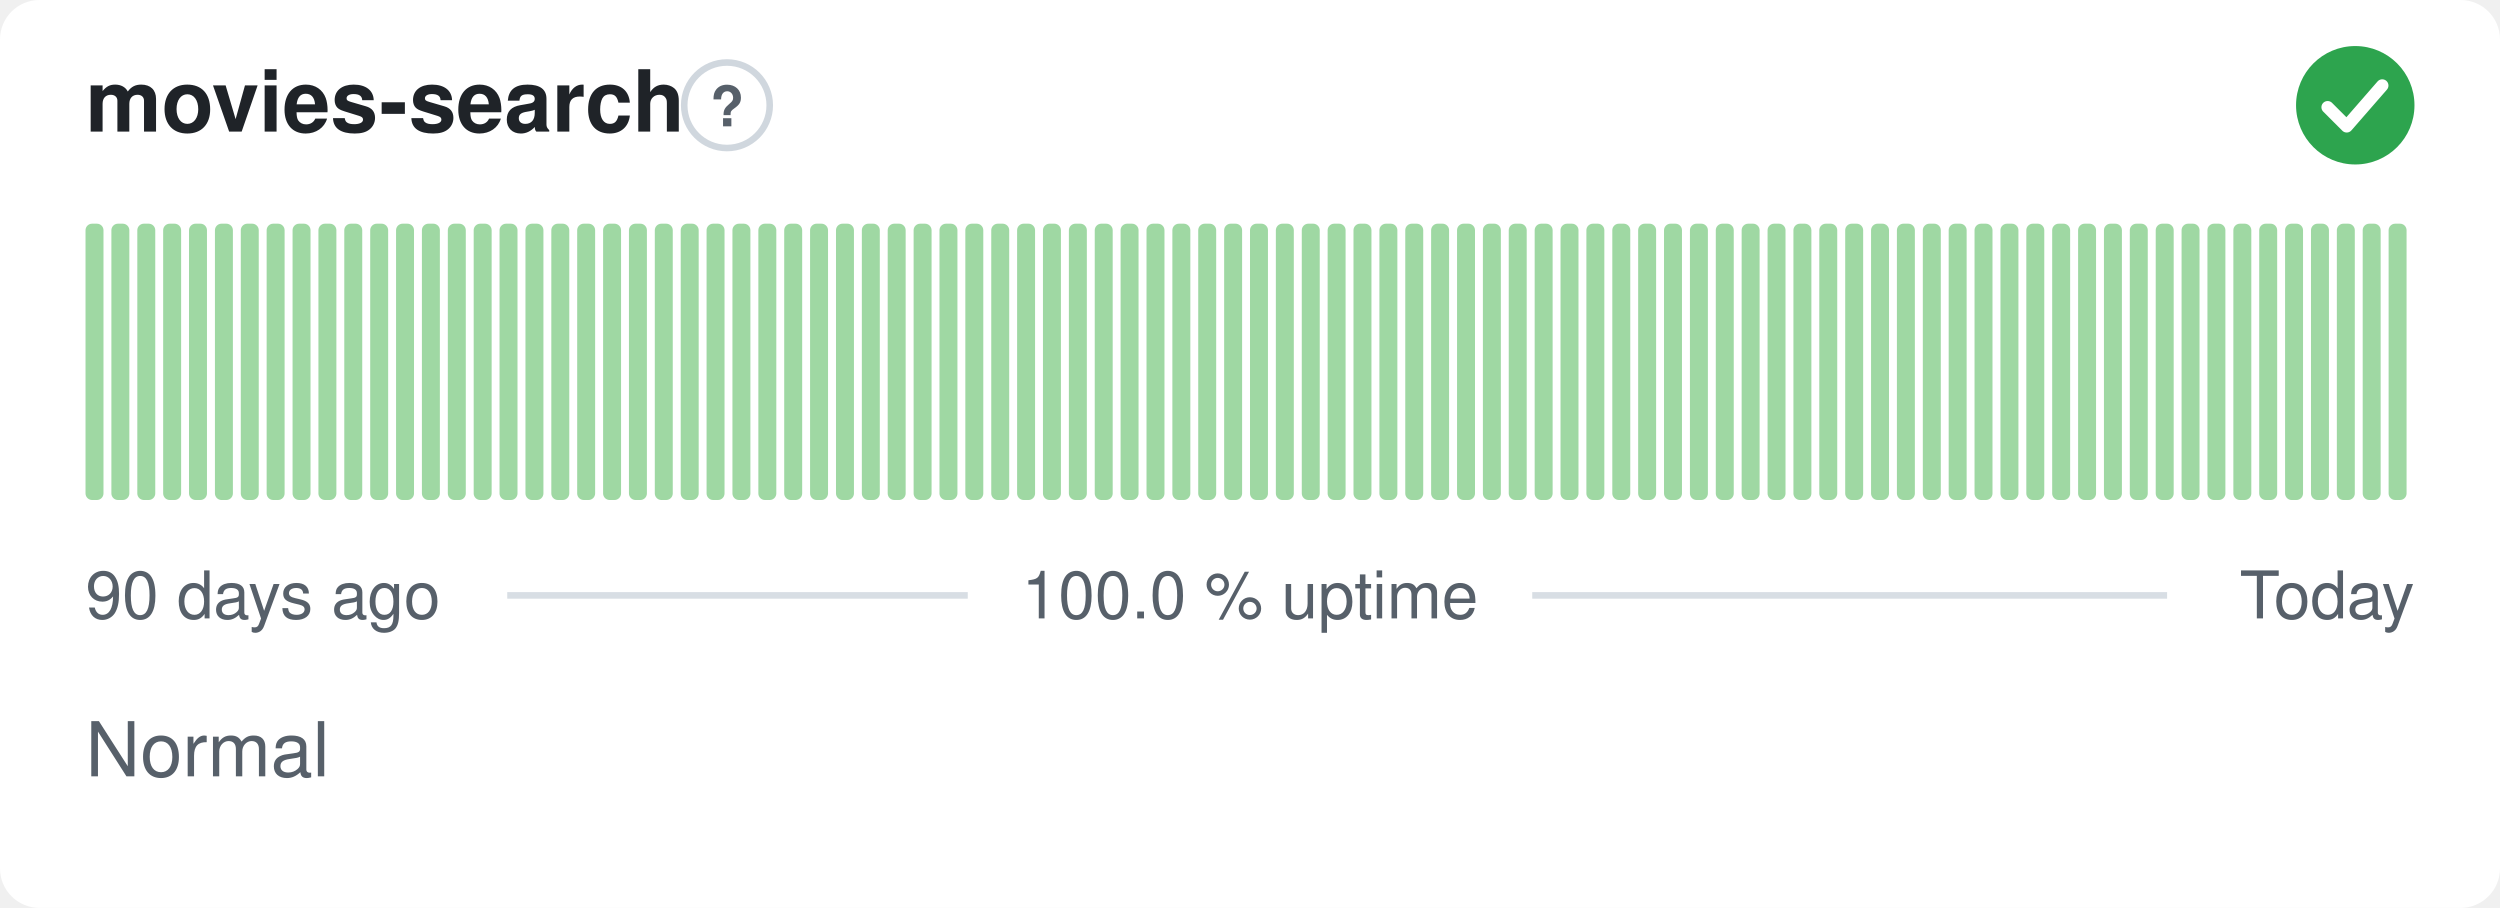
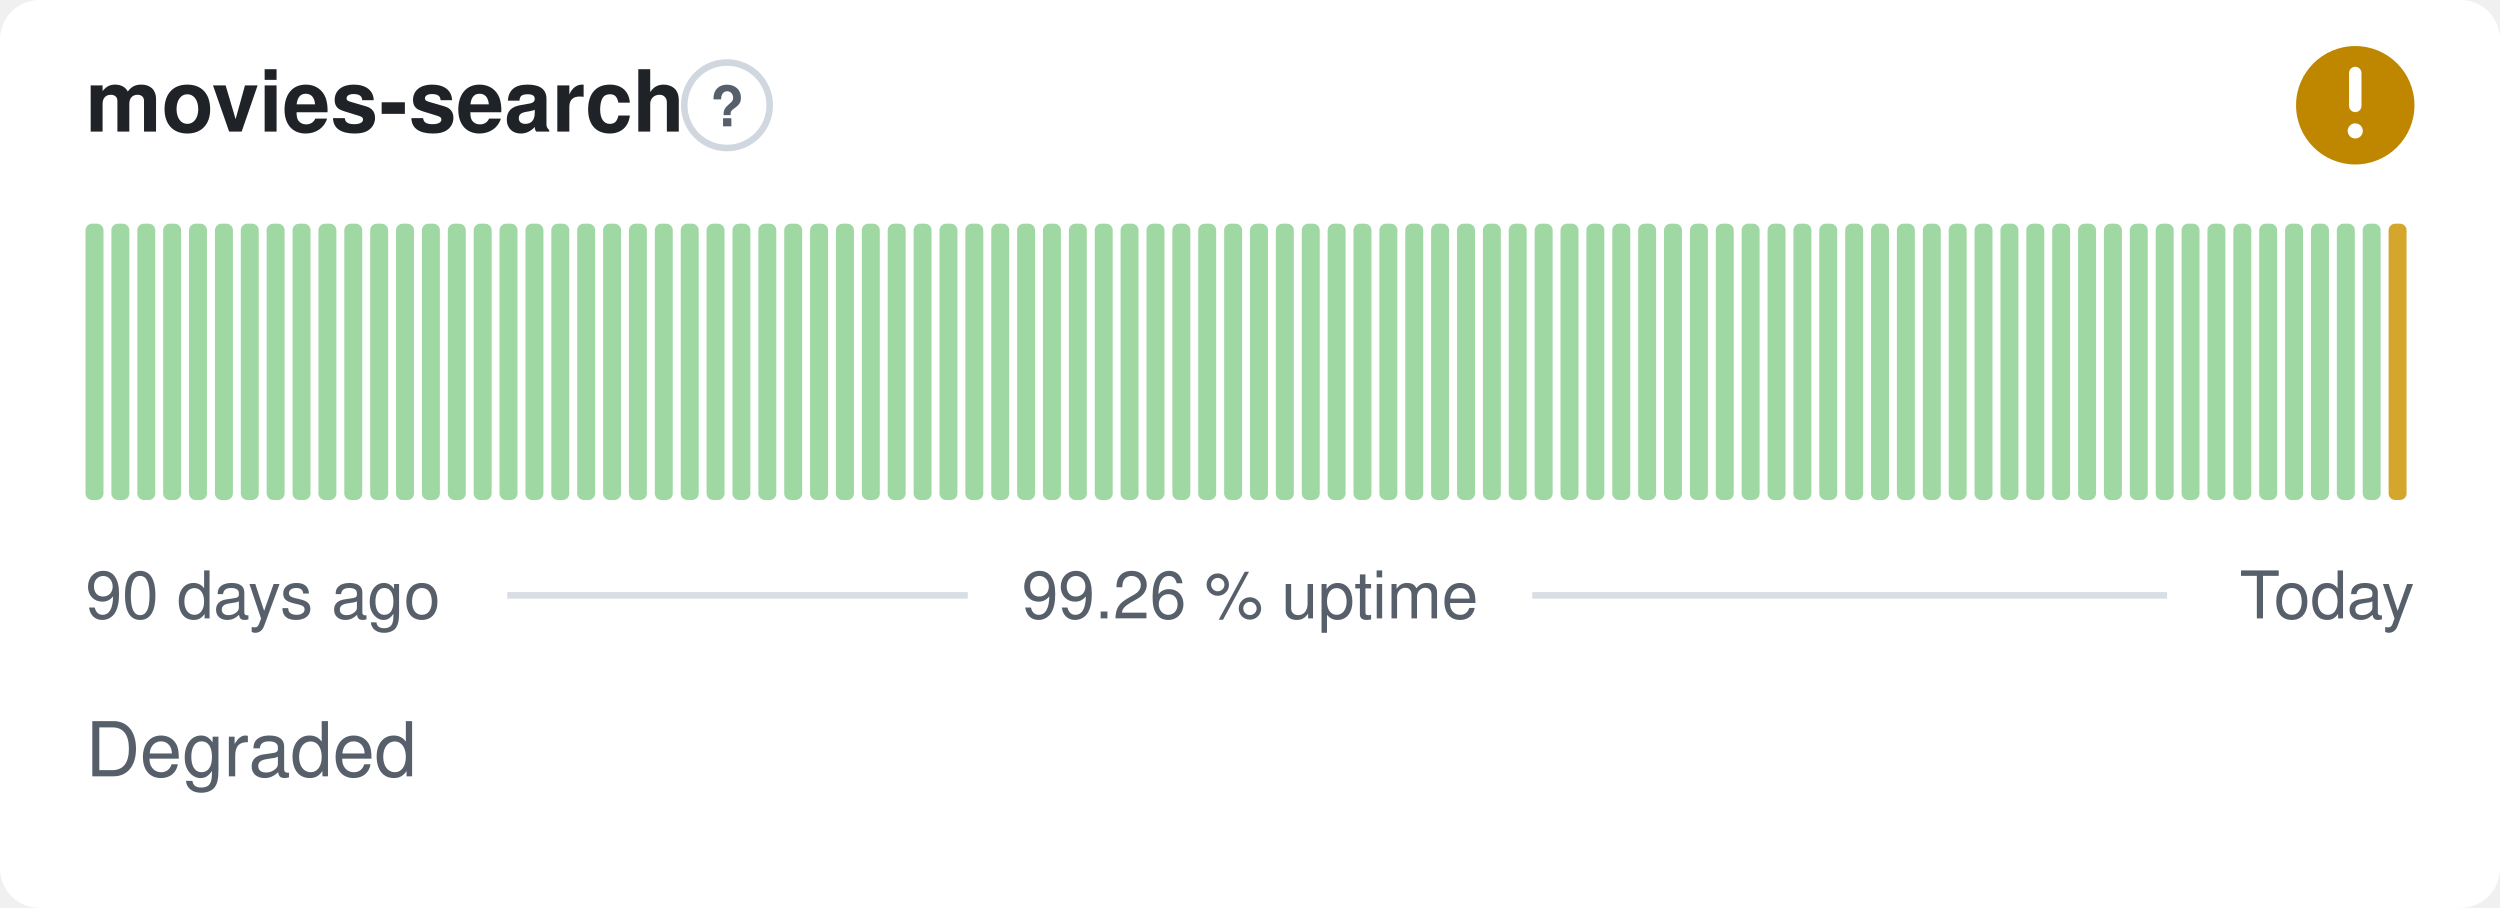
- <svg xmlns="http://www.w3.org/2000/svg" width="380" height="138" viewBox="0 0 380 138" role="img" aria-label="movies-search: Normal, 100.0 % uptime over the last 90 days" font-family="-apple-system,BlinkMacSystemFont,'Segoe UI',Helvetica,Arial,sans-serif">
+ <svg xmlns="http://www.w3.org/2000/svg" width="380" height="138" viewBox="0 0 380 138" role="img" aria-label="movies-search: Degraded, 99.26 % uptime over the last 90 days" font-family="-apple-system,BlinkMacSystemFont,'Segoe UI',Helvetica,Arial,sans-serif">
  <style>
    @media (prefers-color-scheme: dark) {
      .bg { fill: #0d1117 }
      .title { fill: #e6edf3 }
      .muted { fill: #8b949e }
      .hint { stroke: #30363d }
      .rule { stroke: #30363d }
      .nodata { fill: #21262d }
    }
  </style>
  <rect class="bg" width="380" height="138" rx="6" fill="#ffffff" />
  <text class="title" x="13" y="20" font-size="13" font-weight="600" fill="#1f2328">movies-search</text>
  <circle class="hint" cx="110.5" cy="16" r="6.5" fill="none" stroke="#d0d7de" stroke-width="1" />
  <text class="muted" x="110.5" y="19.2" text-anchor="middle" font-size="8.5" font-weight="700" fill="#57606a">?</text>
-   <circle cx="358" cy="16" r="9" fill="#2da44e" />
-   <path d="M353.80 16.30l2.90 2.90 5.40 -6.20" fill="none" stroke="#fff" stroke-width="1.89" stroke-linecap="round" stroke-linejoin="round" />
+   <circle cx="358" cy="16" r="9" fill="#bf8700" />
+   <path d="M358 11.10v5.00" fill="none" stroke="#fff" stroke-width="1.89" stroke-linecap="round" stroke-linejoin="round" />
+   <circle cx="358" cy="19.90" r="1.15" fill="#fff" />
  <rect x="13.00" y="34.00" width="2.73" height="42.00" rx="1" fill="#9fd8a3" />
  <rect x="16.93" y="34.00" width="2.73" height="42.00" rx="1" fill="#9fd8a3" />
  <rect x="20.87" y="34.00" width="2.73" height="42.00" rx="1" fill="#9fd8a3" />
  <rect x="24.80" y="34.00" width="2.73" height="42.00" rx="1" fill="#9fd8a3" />
  <rect x="28.73" y="34.00" width="2.73" height="42.00" rx="1" fill="#9fd8a3" />
  <rect x="32.67" y="34.00" width="2.73" height="42.00" rx="1" fill="#9fd8a3" />
  <rect x="36.60" y="34.00" width="2.73" height="42.00" rx="1" fill="#9fd8a3" />
  <rect x="40.53" y="34.00" width="2.73" height="42.00" rx="1" fill="#9fd8a3" />
  <rect x="44.47" y="34.00" width="2.73" height="42.00" rx="1" fill="#9fd8a3" />
  <rect x="48.40" y="34.00" width="2.73" height="42.00" rx="1" fill="#9fd8a3" />
  <rect x="52.33" y="34.00" width="2.73" height="42.00" rx="1" fill="#9fd8a3" />
  <rect x="56.27" y="34.00" width="2.73" height="42.00" rx="1" fill="#9fd8a3" />
  <rect x="60.20" y="34.00" width="2.73" height="42.00" rx="1" fill="#9fd8a3" />
  <rect x="64.13" y="34.00" width="2.73" height="42.00" rx="1" fill="#9fd8a3" />
  <rect x="68.07" y="34.00" width="2.73" height="42.00" rx="1" fill="#9fd8a3" />
  <rect x="72.00" y="34.00" width="2.73" height="42.00" rx="1" fill="#9fd8a3" />
  <rect x="75.93" y="34.00" width="2.73" height="42.00" rx="1" fill="#9fd8a3" />
  <rect x="79.87" y="34.00" width="2.73" height="42.00" rx="1" fill="#9fd8a3" />
  <rect x="83.80" y="34.00" width="2.73" height="42.00" rx="1" fill="#9fd8a3" />
  <rect x="87.73" y="34.00" width="2.73" height="42.00" rx="1" fill="#9fd8a3" />
  <rect x="91.67" y="34.00" width="2.73" height="42.00" rx="1" fill="#9fd8a3" />
  <rect x="95.60" y="34.00" width="2.73" height="42.00" rx="1" fill="#9fd8a3" />
  <rect x="99.53" y="34.00" width="2.73" height="42.00" rx="1" fill="#9fd8a3" />
  <rect x="103.47" y="34.00" width="2.73" height="42.00" rx="1" fill="#9fd8a3" />
  <rect x="107.40" y="34.00" width="2.73" height="42.00" rx="1" fill="#9fd8a3" />
  <rect x="111.33" y="34.00" width="2.73" height="42.00" rx="1" fill="#9fd8a3" />
  <rect x="115.27" y="34.00" width="2.73" height="42.00" rx="1" fill="#9fd8a3" />
  <rect x="119.20" y="34.00" width="2.73" height="42.00" rx="1" fill="#9fd8a3" />
  <rect x="123.13" y="34.00" width="2.73" height="42.00" rx="1" fill="#9fd8a3" />
  <rect x="127.07" y="34.00" width="2.73" height="42.00" rx="1" fill="#9fd8a3" />
  <rect x="131.00" y="34.00" width="2.73" height="42.00" rx="1" fill="#9fd8a3" />
  <rect x="134.93" y="34.00" width="2.73" height="42.00" rx="1" fill="#9fd8a3" />
  <rect x="138.87" y="34.00" width="2.73" height="42.00" rx="1" fill="#9fd8a3" />
  <rect x="142.80" y="34.00" width="2.73" height="42.00" rx="1" fill="#9fd8a3" />
  <rect x="146.73" y="34.00" width="2.73" height="42.00" rx="1" fill="#9fd8a3" />
  <rect x="150.67" y="34.00" width="2.73" height="42.00" rx="1" fill="#9fd8a3" />
  <rect x="154.60" y="34.00" width="2.73" height="42.00" rx="1" fill="#9fd8a3" />
  <rect x="158.53" y="34.00" width="2.73" height="42.00" rx="1" fill="#9fd8a3" />
  <rect x="162.47" y="34.00" width="2.73" height="42.00" rx="1" fill="#9fd8a3" />
  <rect x="166.40" y="34.00" width="2.73" height="42.00" rx="1" fill="#9fd8a3" />
  <rect x="170.33" y="34.00" width="2.73" height="42.00" rx="1" fill="#9fd8a3" />
  <rect x="174.27" y="34.00" width="2.73" height="42.00" rx="1" fill="#9fd8a3" />
  <rect x="178.20" y="34.00" width="2.73" height="42.00" rx="1" fill="#9fd8a3" />
  <rect x="182.13" y="34.00" width="2.73" height="42.00" rx="1" fill="#9fd8a3" />
  <rect x="186.07" y="34.00" width="2.73" height="42.00" rx="1" fill="#9fd8a3" />
  <rect x="190.00" y="34.00" width="2.73" height="42.00" rx="1" fill="#9fd8a3" />
  <rect x="193.93" y="34.00" width="2.73" height="42.00" rx="1" fill="#9fd8a3" />
  <rect x="197.87" y="34.00" width="2.73" height="42.00" rx="1" fill="#9fd8a3" />
  <rect x="201.80" y="34.00" width="2.73" height="42.00" rx="1" fill="#9fd8a3" />
  <rect x="205.73" y="34.00" width="2.73" height="42.00" rx="1" fill="#9fd8a3" />
  <rect x="209.67" y="34.00" width="2.73" height="42.00" rx="1" fill="#9fd8a3" />
  <rect x="213.60" y="34.00" width="2.73" height="42.00" rx="1" fill="#9fd8a3" />
  <rect x="217.53" y="34.00" width="2.73" height="42.00" rx="1" fill="#9fd8a3" />
  <rect x="221.47" y="34.00" width="2.73" height="42.00" rx="1" fill="#9fd8a3" />
  <rect x="225.40" y="34.00" width="2.73" height="42.00" rx="1" fill="#9fd8a3" />
  <rect x="229.33" y="34.00" width="2.73" height="42.00" rx="1" fill="#9fd8a3" />
  <rect x="233.27" y="34.00" width="2.73" height="42.00" rx="1" fill="#9fd8a3" />
  <rect x="237.20" y="34.00" width="2.73" height="42.00" rx="1" fill="#9fd8a3" />
  <rect x="241.13" y="34.00" width="2.73" height="42.00" rx="1" fill="#9fd8a3" />
  <rect x="245.07" y="34.00" width="2.73" height="42.00" rx="1" fill="#9fd8a3" />
  <rect x="249.00" y="34.00" width="2.73" height="42.00" rx="1" fill="#9fd8a3" />
  <rect x="252.93" y="34.00" width="2.73" height="42.00" rx="1" fill="#9fd8a3" />
  <rect x="256.87" y="34.00" width="2.73" height="42.00" rx="1" fill="#9fd8a3" />
  <rect x="260.80" y="34.00" width="2.73" height="42.00" rx="1" fill="#9fd8a3" />
  <rect x="264.73" y="34.00" width="2.73" height="42.00" rx="1" fill="#9fd8a3" />
  <rect x="268.67" y="34.00" width="2.73" height="42.00" rx="1" fill="#9fd8a3" />
  <rect x="272.60" y="34.00" width="2.73" height="42.00" rx="1" fill="#9fd8a3" />
  <rect x="276.53" y="34.00" width="2.73" height="42.00" rx="1" fill="#9fd8a3" />
  <rect x="280.47" y="34.00" width="2.73" height="42.00" rx="1" fill="#9fd8a3" />
  <rect x="284.40" y="34.00" width="2.73" height="42.00" rx="1" fill="#9fd8a3" />
  <rect x="288.33" y="34.00" width="2.73" height="42.00" rx="1" fill="#9fd8a3" />
  <rect x="292.27" y="34.00" width="2.73" height="42.00" rx="1" fill="#9fd8a3" />
  <rect x="296.20" y="34.00" width="2.73" height="42.00" rx="1" fill="#9fd8a3" />
  <rect x="300.13" y="34.00" width="2.73" height="42.00" rx="1" fill="#9fd8a3" />
  <rect x="304.07" y="34.00" width="2.73" height="42.00" rx="1" fill="#9fd8a3" />
  <rect x="308.00" y="34.00" width="2.73" height="42.00" rx="1" fill="#9fd8a3" />
  <rect x="311.93" y="34.00" width="2.73" height="42.00" rx="1" fill="#9fd8a3" />
  <rect x="315.87" y="34.00" width="2.73" height="42.00" rx="1" fill="#9fd8a3" />
  <rect x="319.80" y="34.00" width="2.73" height="42.00" rx="1" fill="#9fd8a3" />
  <rect x="323.73" y="34.00" width="2.73" height="42.00" rx="1" fill="#9fd8a3" />
  <rect x="327.67" y="34.00" width="2.73" height="42.00" rx="1" fill="#9fd8a3" />
  <rect x="331.60" y="34.00" width="2.73" height="42.00" rx="1" fill="#9fd8a3" />
  <rect x="335.53" y="34.00" width="2.73" height="42.00" rx="1" fill="#9fd8a3" />
  <rect x="339.47" y="34.00" width="2.73" height="42.00" rx="1" fill="#9fd8a3" />
  <rect x="343.40" y="34.00" width="2.73" height="42.00" rx="1" fill="#9fd8a3" />
  <rect x="347.33" y="34.00" width="2.73" height="42.00" rx="1" fill="#9fd8a3" />
  <rect x="351.27" y="34.00" width="2.73" height="42.00" rx="1" fill="#9fd8a3" />
  <rect x="355.20" y="34.00" width="2.73" height="42.00" rx="1" fill="#9fd8a3" />
  <rect x="359.13" y="34.00" width="2.73" height="42.00" rx="1" fill="#9fd8a3" />
-   <rect x="363.07" y="34.00" width="2.73" height="42.00" rx="1" fill="#9fd8a3" />
+   <rect x="363.07" y="34.00" width="2.73" height="42.00" rx="1" fill="#d4a72c" />
  <text class="muted" x="13" y="94" font-size="10" fill="#57606a">90 days ago</text>
-   <text class="muted" x="190" y="94" text-anchor="middle" font-size="10" fill="#57606a">100.0 % uptime</text>
+   <text class="muted" x="190" y="94" text-anchor="middle" font-size="10" fill="#57606a">99.26 % uptime</text>
  <text class="muted" x="367" y="94" text-anchor="end" font-size="10" fill="#57606a">Today</text>
  <line class="rule" x1="77.1" y1="90.5" x2="147.1" y2="90.5" stroke="#d8dee4" stroke-width="1" />
  <line class="rule" x1="232.9" y1="90.5" x2="329.4" y2="90.5" stroke="#d8dee4" stroke-width="1" />
-   <text class="muted" x="13" y="118" font-size="11.5" fill="#57606a">Normal</text>
+   <text class="muted" x="13" y="118" font-size="11.5" fill="#57606a">Degraded</text>
</svg>
